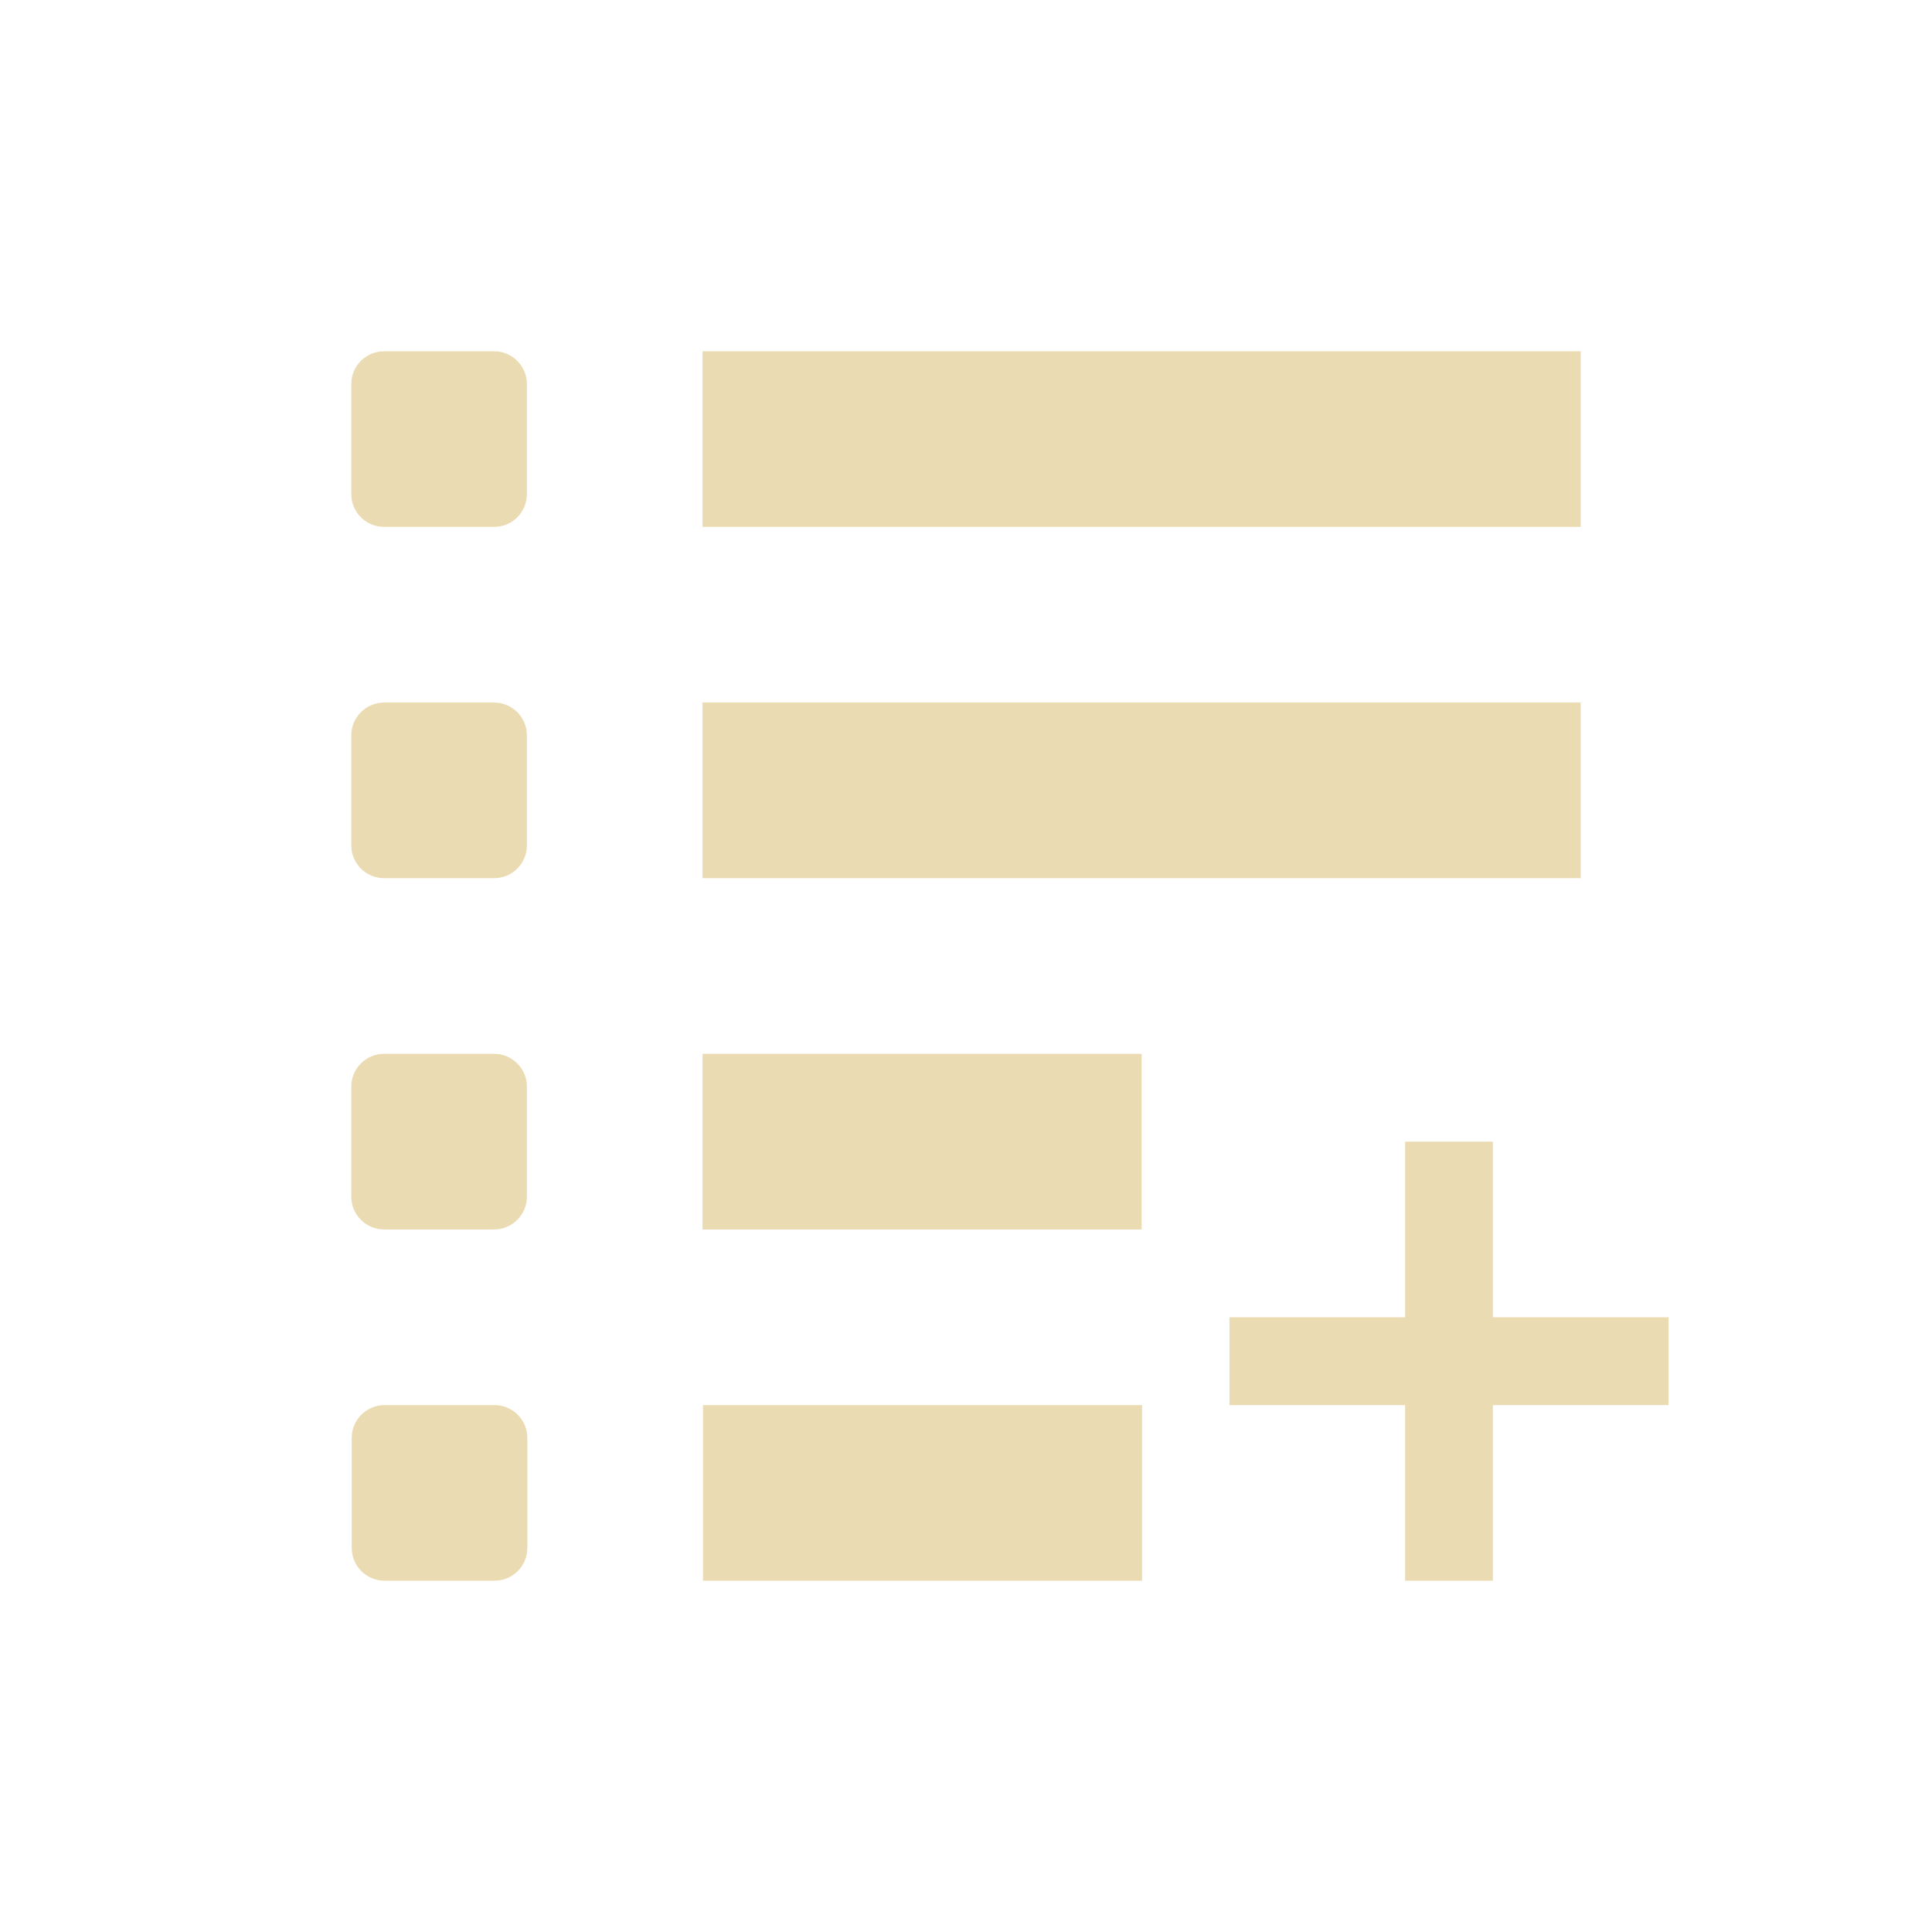
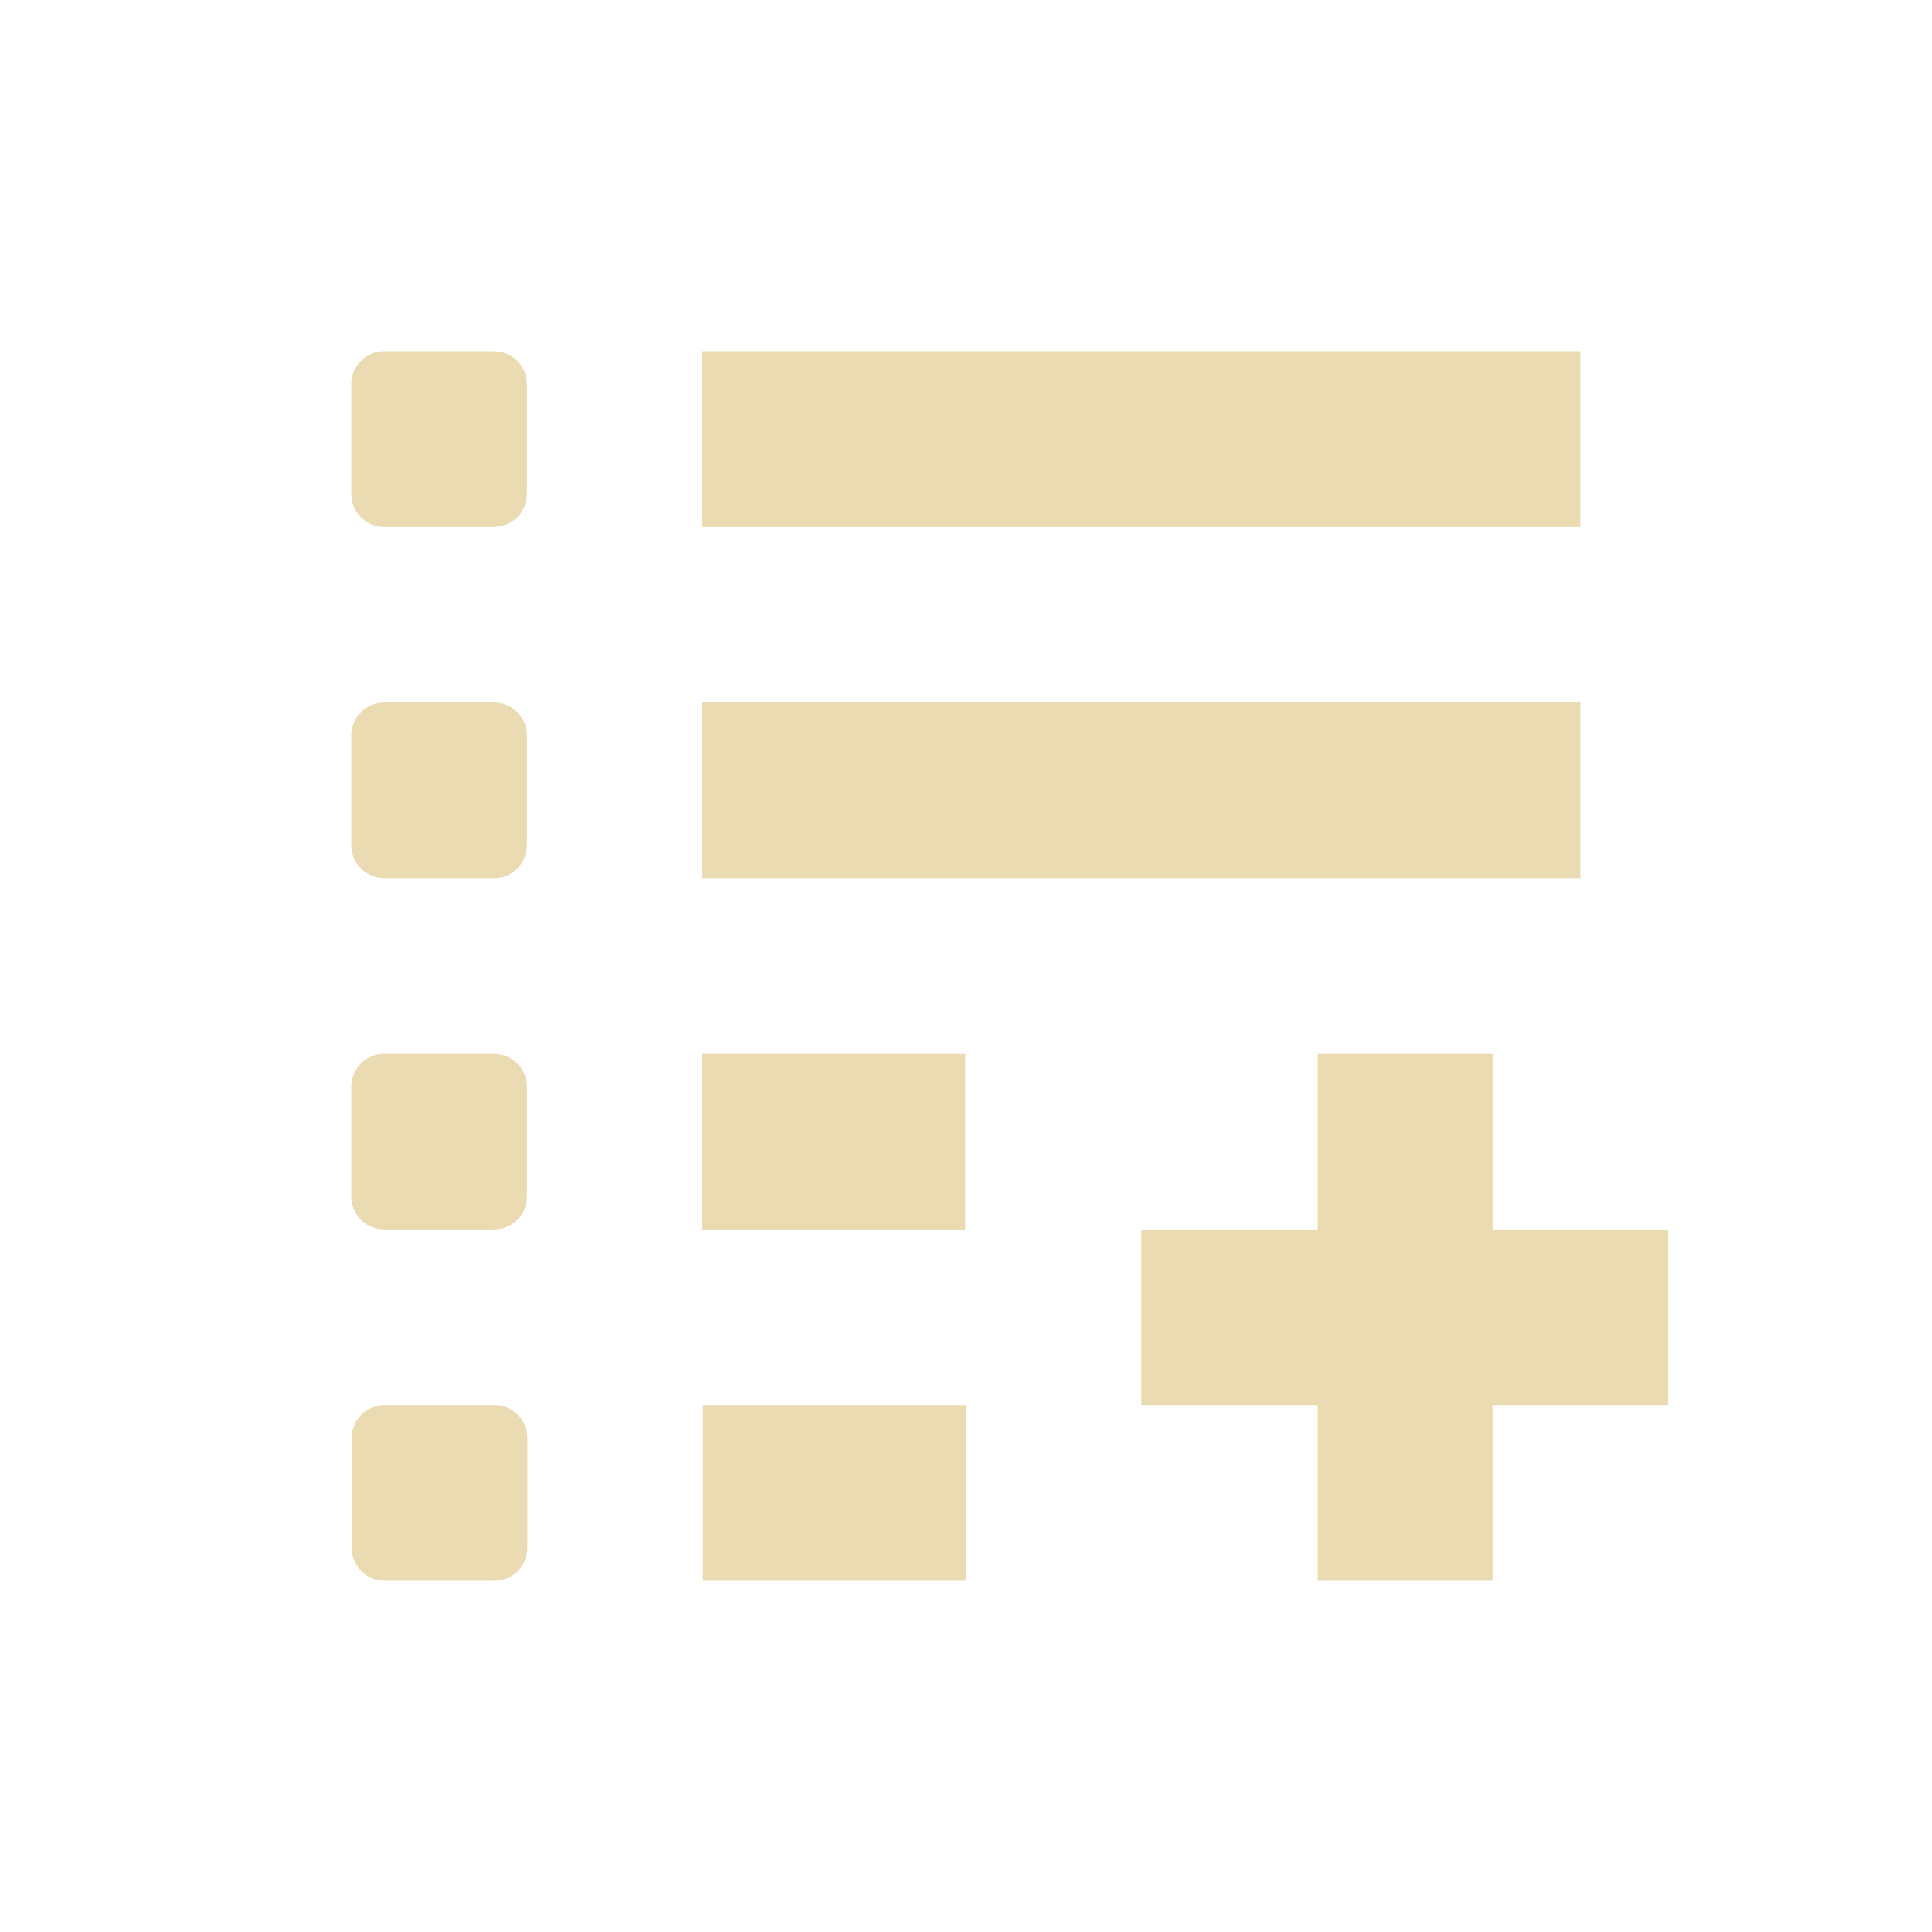
<svg xmlns="http://www.w3.org/2000/svg" width="22" height="22" version="1.1">
  <defs>
    <style type="text/css">.ColorScheme-Text { color:#ebdbb2; } .ColorScheme-Highlight { color:#458588; }</style>
  </defs>
-   <path class="ColorScheme-Text" d="m4.375 4c-0.208 0-0.375 0.167-0.375 0.375v1.25c0 0.208 0.167 0.375 0.375 0.375h1.25c0.208 0 0.375-0.167 0.375-0.375v-1.25c0-0.208-0.167-0.375-0.375-0.375zm3.625 0v2h10v-2zm-3.625 4c-0.208 0-0.375 0.167-0.375 0.375v1.25c0 0.208 0.167 0.375 0.375 0.375h1.25c0.208 0 0.375-0.167 0.375-0.375v-1.25c0-0.208-0.167-0.375-0.375-0.375zm3.625 0v2h10v-2zm-3.625 4c-0.208 0-0.375 0.167-0.375 0.375v1.25c0 0.208 0.167 0.375 0.375 0.375h1.25c0.208 0 0.375-0.167 0.375-0.375v-1.25c0-0.208-0.167-0.375-0.375-0.375zm3.625 0v2h5v-2zm8 1v2h-2v1h2v2h1v-2h2v-1h-2v-2zm-11.62 3c-0.208 0-0.375 0.167-0.375 0.375v1.25c0 0.208 0.167 0.375 0.375 0.375h1.25c0.208 0 0.375-0.167 0.375-0.375v-1.25c0-0.208-0.167-0.375-0.375-0.375zm3.625 0v2h5v-2z" fill="#ebdbb2" />
+   <path class="ColorScheme-Text" d="m4.375 4c-0.208 0-0.375 0.167-0.375 0.375v1.25c0 0.208 0.167 0.375 0.375 0.375h1.25c0.208 0 0.375-0.167 0.375-0.375v-1.25c0-0.208-0.167-0.375-0.375-0.375zm3.625 0v2h10v-2zm-3.625 4c-0.208 0-0.375 0.167-0.375 0.375v1.25c0 0.208 0.167 0.375 0.375 0.375h1.25c0.208 0 0.375-0.167 0.375-0.375v-1.25c0-0.208-0.167-0.375-0.375-0.375zm3.625 0v2h10v-2zm-3.625 4c-0.208 0-0.375 0.167-0.375 0.375v1.25c0 0.208 0.167 0.375 0.375 0.375h1.25c0.208 0 0.375-0.167 0.375-0.375v-1.25c0-0.208-0.167-0.375-0.375-0.375zm3.625 0v2h2.995v-2zm7 0v2h-2v2h2v2h2v-2h2v-2h-2v-2zm-10.62 4c-0.208 0-0.375 0.167-0.375 0.375v1.25c0 0.208 0.167 0.375 0.375 0.375h1.25c0.208 0 0.375-0.167 0.375-0.375v-1.25c0-0.208-0.167-0.375-0.375-0.375zm3.625 0v2h2.995v-2z" fill="currentColor" />
</svg>
